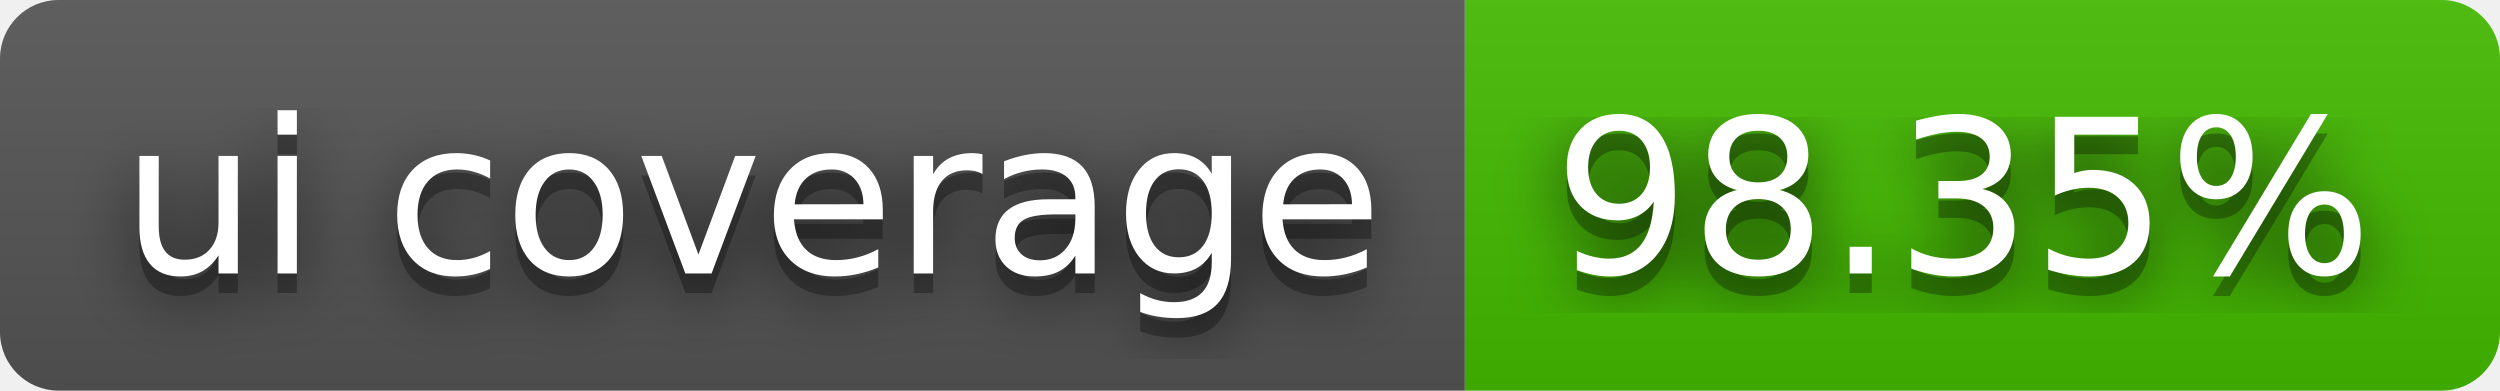
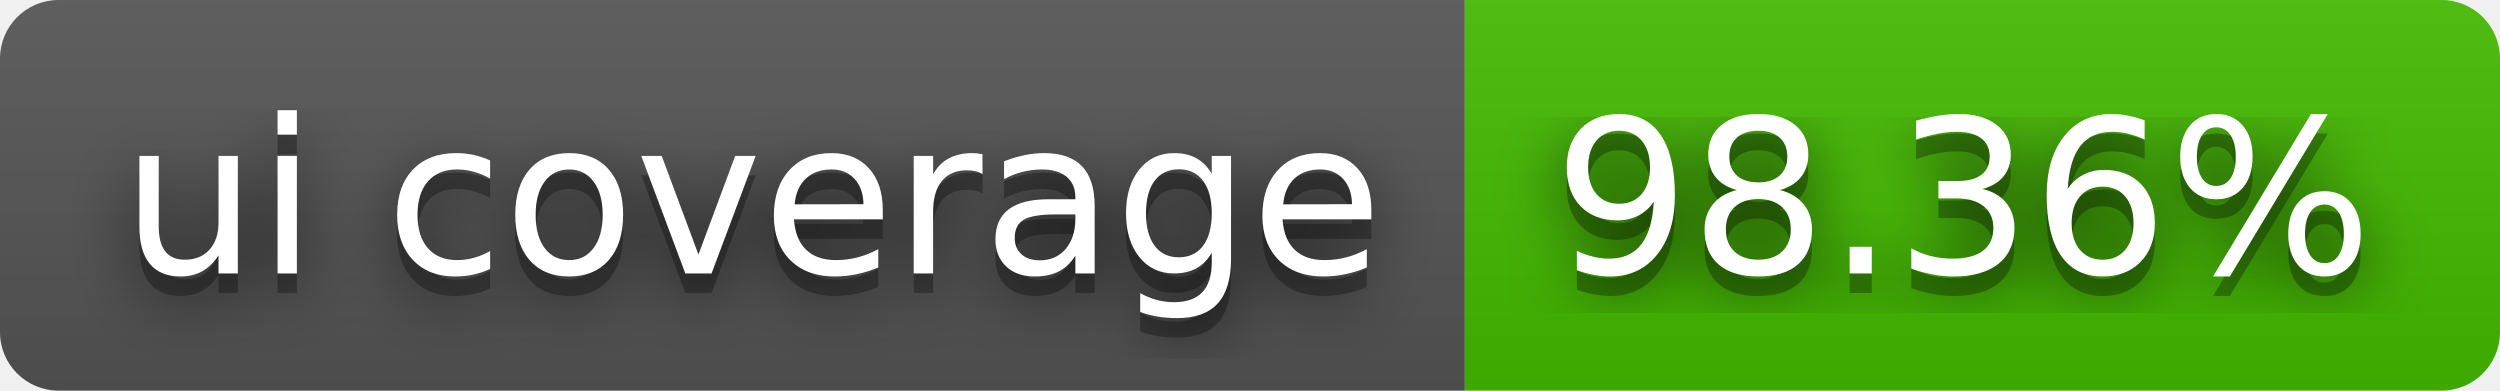
- <svg xmlns="http://www.w3.org/2000/svg" width="128" height="20" role="img" aria-label="ui coverage: 98.35%">
+ <svg xmlns="http://www.w3.org/2000/svg" width="128" height="20" role="img" aria-label="ui coverage: 98.36%">
  <filter id="blur">
    <feGaussianBlur stdDeviation="16" />
  </filter>
  <linearGradient id="s" x2="0" y2="100%">
    <stop offset="0" stop-color="#bbb" stop-opacity=".1" />
    <stop offset="1" stop-opacity=".1" />
  </linearGradient>
  <clipPath id="r">
    <rect width="128" height="20" rx="3" />
  </clipPath>
  <g clip-path="url(#r)">
    <rect width="75" height="20" fill="#555" />
    <rect x="75" width="53" height="20" fill="#4b0" />
    <rect width="128" height="20" fill="url(#s)" />
  </g>
  <g fill="#fff" text-anchor="middle" font-family="Verdana,Geneva,DejaVu Sans,sans-serif" text-rendering="geometricPrecision" font-size="110">
    <g transform="scale(.1)">
      <g aria-hidden="true" fill="#010101">
        <text x="385" y="150" fill-opacity=".8" filter="url(#blur)" textLength="650">ui coverage</text>
        <text x="385" y="150" fill-opacity=".3" textLength="650">ui coverage</text>
      </g>
      <text x="385" y="140" textLength="650">ui coverage</text>
    </g>
    <g transform="scale(.1)">
      <g aria-hidden="true" fill="#010101">
-         <text x="1005" y="150" fill-opacity=".8" filter="url(#blur)" textLength="430">98.35%</text>
-         <text x="1005" y="150" fill-opacity=".3" textLength="430">98.35%</text>
+         <text x="1005" y="150" fill-opacity=".8" filter="url(#blur)" textLength="430">98.36%</text>
+         <text x="1005" y="150" fill-opacity=".3" textLength="430">98.36%</text>
      </g>
-       <text x="1005" y="140" textLength="430">98.35%</text>
+       <text x="1005" y="140" textLength="430">98.36%</text>
    </g>
  </g>
</svg>
